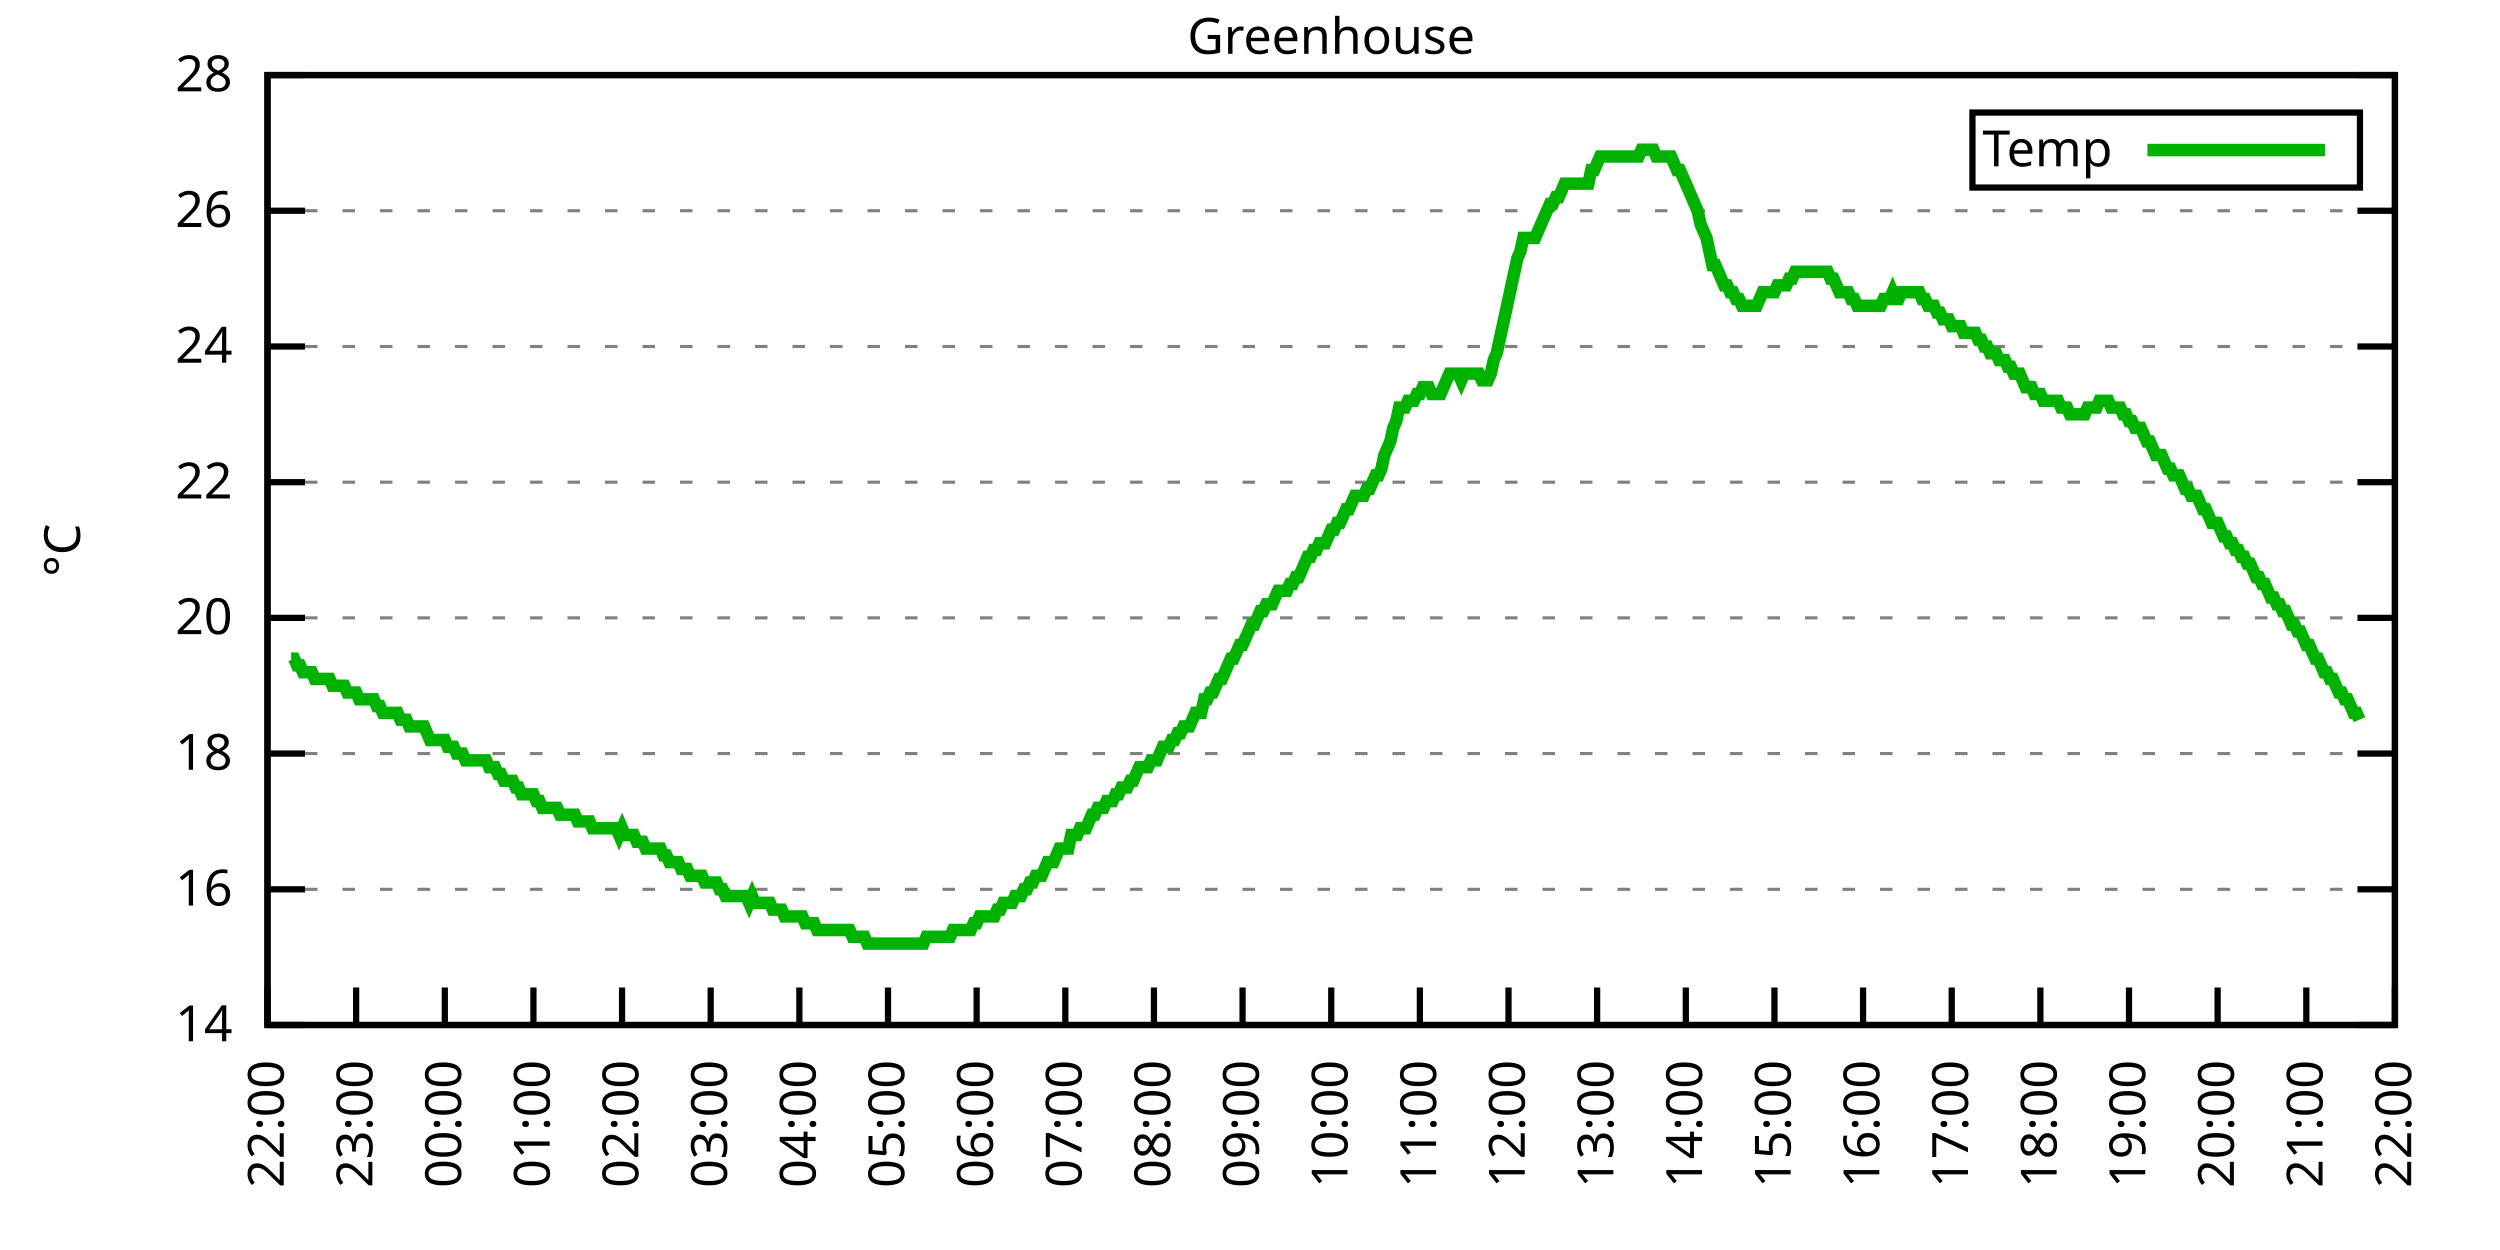
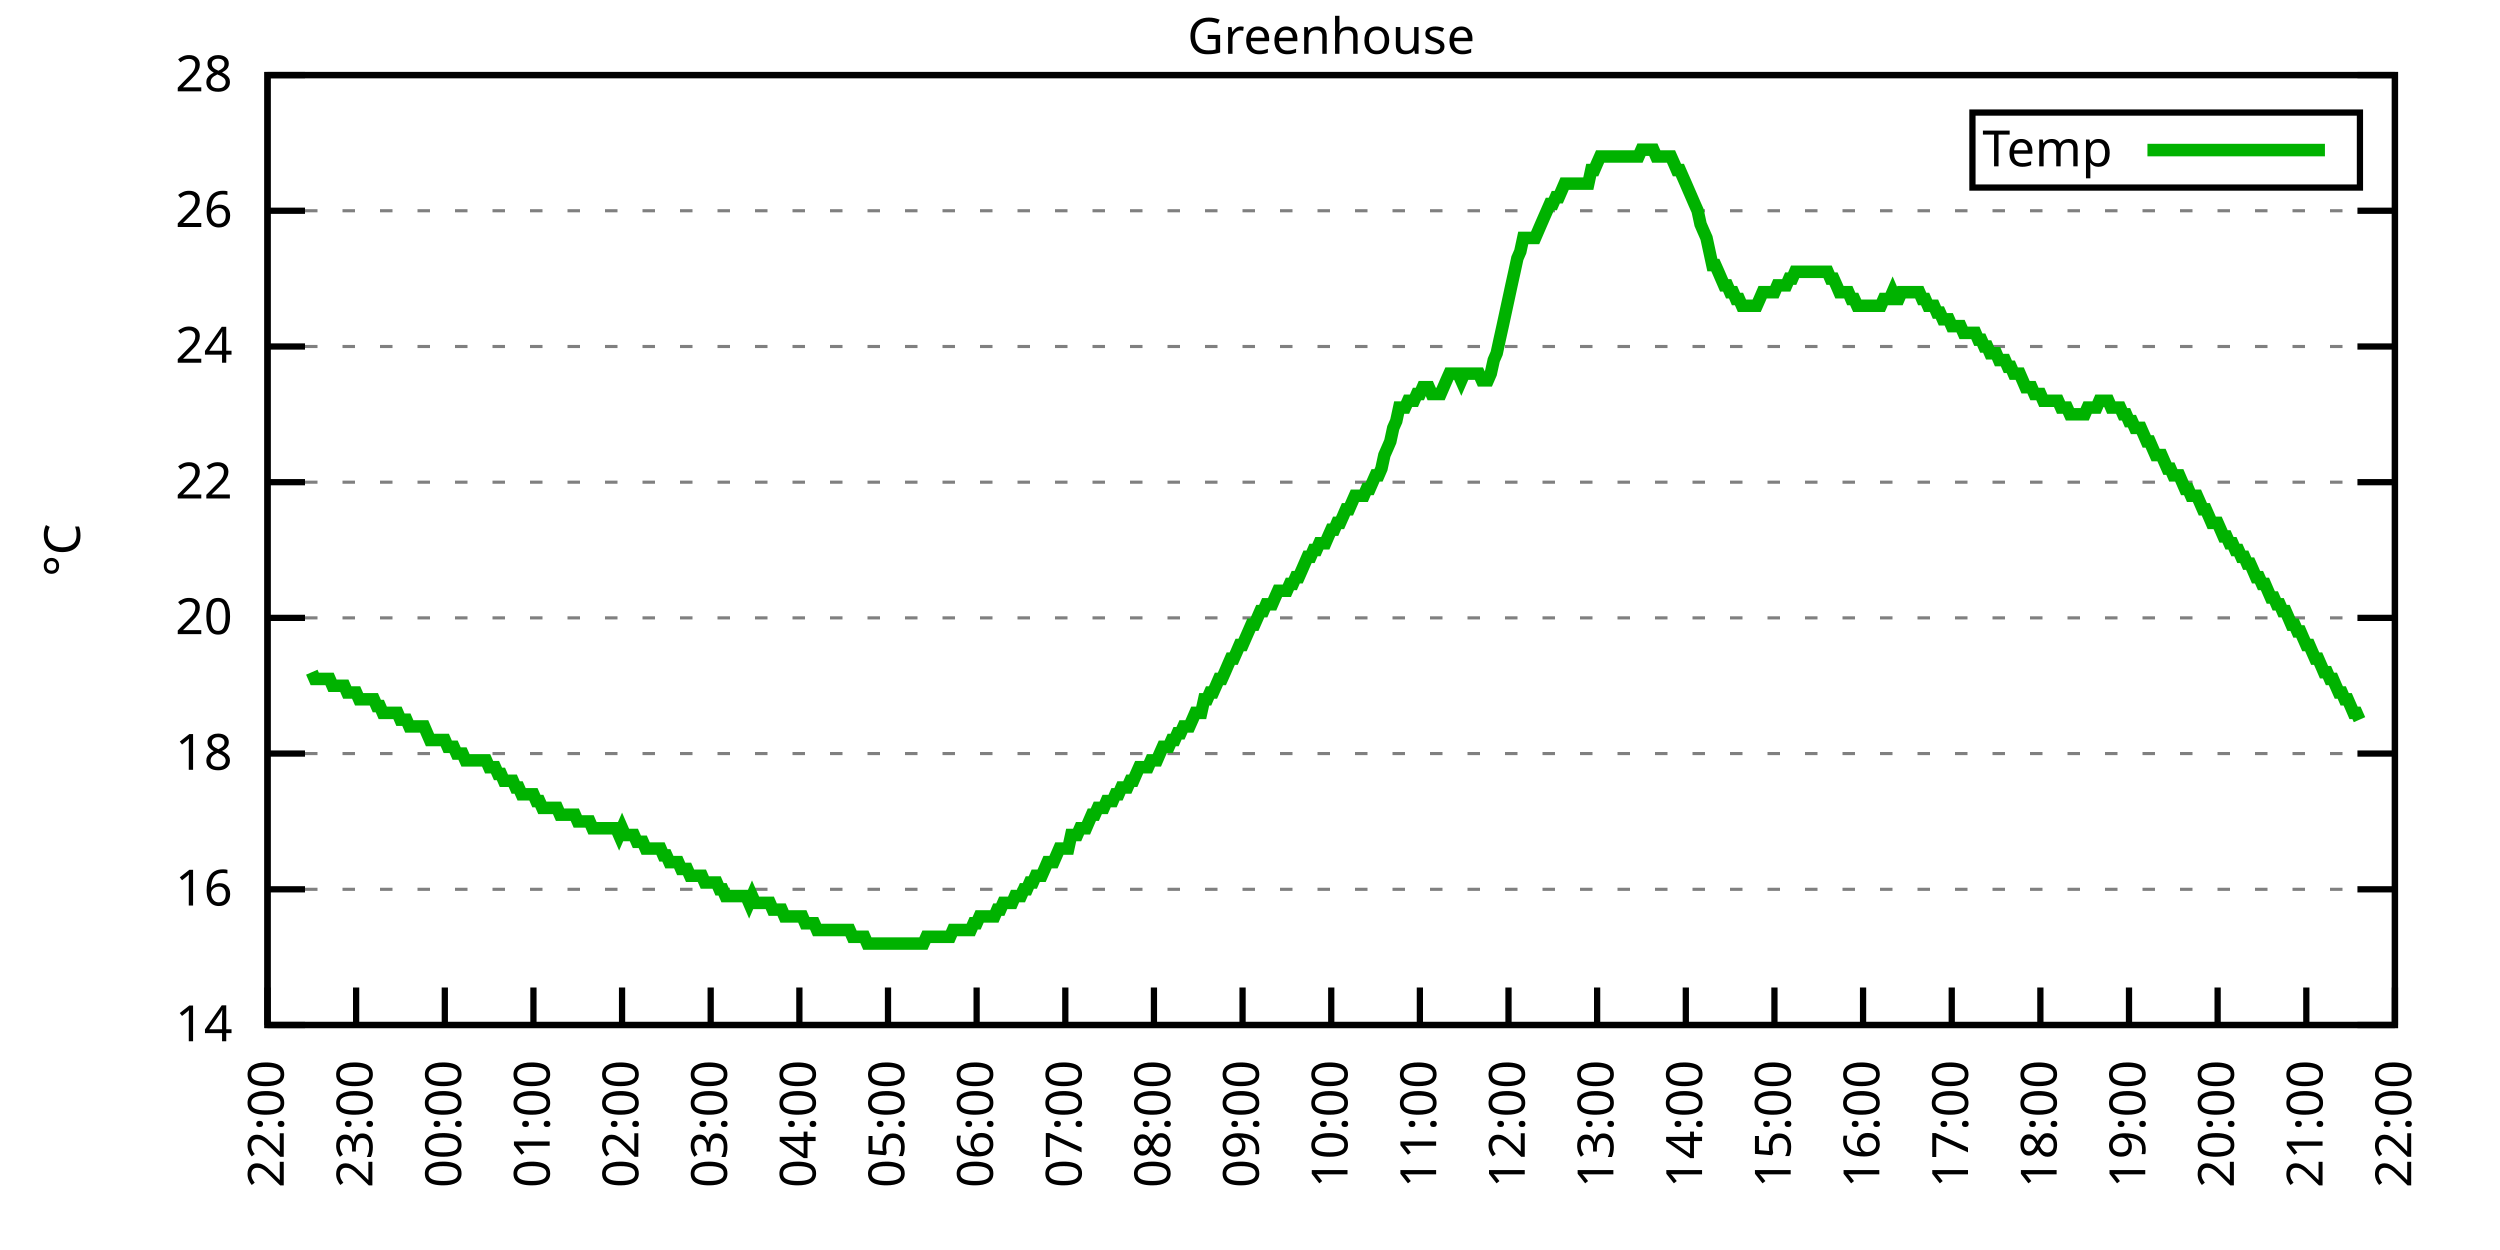
<svg xmlns="http://www.w3.org/2000/svg" xmlns:xlink="http://www.w3.org/1999/xlink" width="400" height="200" viewBox="0 0 400 200">
  <g id="gnuplot_canvas">
    <rect x="0" y="0" width="400" height="200" fill="none" />
    <defs>
      <circle id="gpDot" r="0.5" stroke-width="0.5" stroke="currentColor" />
      <path id="gpPt0" stroke-width="0.333" stroke="currentColor" d="M-1,0 h2 M0,-1 v2" />
      <path id="gpPt1" stroke-width="0.333" stroke="currentColor" d="M-1,-1 L1,1 M1,-1 L-1,1" />
      <path id="gpPt2" stroke-width="0.333" stroke="currentColor" d="M-1,0 L1,0 M0,-1 L0,1 M-1,-1 L1,1 M-1,1 L1,-1" />
      <rect id="gpPt3" stroke-width="0.333" stroke="currentColor" x="-1" y="-1" width="2" height="2" />
      <rect id="gpPt4" stroke-width="0.333" stroke="currentColor" fill="currentColor" x="-1" y="-1" width="2" height="2" />
      <circle id="gpPt5" stroke-width="0.333" stroke="currentColor" cx="0" cy="0" r="1" />
      <use xlink:href="#gpPt5" id="gpPt6" fill="currentColor" stroke="none" />
      <path id="gpPt7" stroke-width="0.333" stroke="currentColor" d="M0,-1.33 L-1.33,0.67 L1.33,0.67 z" />
      <use xlink:href="#gpPt7" id="gpPt8" fill="currentColor" stroke="none" />
      <use xlink:href="#gpPt7" id="gpPt9" stroke="currentColor" transform="rotate(180)" />
      <use xlink:href="#gpPt9" id="gpPt10" fill="currentColor" stroke="none" />
      <use xlink:href="#gpPt3" id="gpPt11" stroke="currentColor" transform="rotate(45)" />
      <use xlink:href="#gpPt11" id="gpPt12" fill="currentColor" stroke="none" />
      <path id="gpPt13" stroke-width="0.333" stroke="currentColor" d="M0,1.330 L1.265,0.411 L0.782,-1.067 L-0.782,-1.076 L-1.265,0.411 z" />
      <use xlink:href="#gpPt13" id="gpPt14" fill="currentColor" stroke="none" />
      <filter id="textbox" filterUnits="objectBoundingBox" x="0" y="0" height="1" width="1">
        <feFlood flood-color="white" flood-opacity="1" result="bgnd" />
        <feComposite in="SourceGraphic" in2="bgnd" operator="atop" />
      </filter>
      <filter id="greybox" filterUnits="objectBoundingBox" x="0" y="0" height="1" width="1">
        <feFlood flood-color="lightgrey" flood-opacity="1" result="grey" />
        <feComposite in="SourceGraphic" in2="grey" operator="atop" />
      </filter>
    </defs>
    <g fill="none" color="white" stroke="currentColor" stroke-width="1.00" stroke-linecap="butt" stroke-linejoin="miter">
</g>
    <g fill="none" color="black" stroke="currentColor" stroke-width="1.00" stroke-linecap="butt" stroke-linejoin="miter">
      <g stroke="none" shape-rendering="crispEdges">
        <polygon fill="rgb(255, 255, 255)" points="42.80,164.00 383.18,164.00 383.18,12.02 42.80,12.02 " />
      </g>
    </g>
    <g fill="none" color="black" stroke="currentColor" stroke-width="1.00" stroke-linecap="butt" stroke-linejoin="miter">
</g>
    <g fill="none" color="black" stroke="black" stroke-width="0.50" stroke-linecap="butt" stroke-linejoin="miter">
</g>
    <g fill="none" color="gray" stroke="currentColor" stroke-width="0.50" stroke-linecap="butt" stroke-linejoin="miter">
      <path stroke="gray" stroke-dasharray="2,4" class="gridline" d="M42.80,164.00 L383.19,164.00  " />
    </g>
    <g fill="none" color="gray" stroke="gray" stroke-width="1.00" stroke-linecap="butt" stroke-linejoin="miter">
</g>
    <g fill="none" color="black" stroke="currentColor" stroke-width="1.00" stroke-linecap="butt" stroke-linejoin="miter">
      <path stroke="black" d="M42.80,164.00 L48.80,164.00 M383.19,164.00 L377.19,164.00  " />
      <g transform="translate(37.20,166.60)" stroke="none" fill="black" font-family="Sans" font-size="8.00" text-anchor="end">
        <text>
          <tspan font-family="Sans"> 14</tspan>
        </text>
      </g>
    </g>
    <g fill="none" color="black" stroke="currentColor" stroke-width="1.00" stroke-linecap="butt" stroke-linejoin="miter">
</g>
    <g fill="none" color="black" stroke="black" stroke-width="0.50" stroke-linecap="butt" stroke-linejoin="miter">
</g>
    <g fill="none" color="gray" stroke="currentColor" stroke-width="0.50" stroke-linecap="butt" stroke-linejoin="miter">
      <path stroke="gray" stroke-dasharray="2,4" class="gridline" d="M42.80,142.29 L383.19,142.29  " />
    </g>
    <g fill="none" color="gray" stroke="gray" stroke-width="1.00" stroke-linecap="butt" stroke-linejoin="miter">
</g>
    <g fill="none" color="black" stroke="currentColor" stroke-width="1.00" stroke-linecap="butt" stroke-linejoin="miter">
      <path stroke="black" d="M42.80,142.29 L48.80,142.29 M383.19,142.29 L377.19,142.29  " />
      <g transform="translate(37.20,144.89)" stroke="none" fill="black" font-family="Sans" font-size="8.00" text-anchor="end">
        <text>
          <tspan font-family="Sans"> 16</tspan>
        </text>
      </g>
    </g>
    <g fill="none" color="black" stroke="currentColor" stroke-width="1.00" stroke-linecap="butt" stroke-linejoin="miter">
</g>
    <g fill="none" color="black" stroke="black" stroke-width="0.50" stroke-linecap="butt" stroke-linejoin="miter">
</g>
    <g fill="none" color="gray" stroke="currentColor" stroke-width="0.50" stroke-linecap="butt" stroke-linejoin="miter">
      <path stroke="gray" stroke-dasharray="2,4" class="gridline" d="M42.80,120.57 L383.19,120.57  " />
    </g>
    <g fill="none" color="gray" stroke="gray" stroke-width="1.00" stroke-linecap="butt" stroke-linejoin="miter">
</g>
    <g fill="none" color="black" stroke="currentColor" stroke-width="1.00" stroke-linecap="butt" stroke-linejoin="miter">
      <path stroke="black" d="M42.80,120.57 L48.80,120.57 M383.19,120.57 L377.19,120.57  " />
      <g transform="translate(37.20,123.17)" stroke="none" fill="black" font-family="Sans" font-size="8.00" text-anchor="end">
        <text>
          <tspan font-family="Sans"> 18</tspan>
        </text>
      </g>
    </g>
    <g fill="none" color="black" stroke="currentColor" stroke-width="1.00" stroke-linecap="butt" stroke-linejoin="miter">
</g>
    <g fill="none" color="black" stroke="black" stroke-width="0.50" stroke-linecap="butt" stroke-linejoin="miter">
</g>
    <g fill="none" color="gray" stroke="currentColor" stroke-width="0.50" stroke-linecap="butt" stroke-linejoin="miter">
      <path stroke="gray" stroke-dasharray="2,4" class="gridline" d="M42.80,98.86 L383.19,98.86  " />
    </g>
    <g fill="none" color="gray" stroke="gray" stroke-width="1.00" stroke-linecap="butt" stroke-linejoin="miter">
</g>
    <g fill="none" color="black" stroke="currentColor" stroke-width="1.00" stroke-linecap="butt" stroke-linejoin="miter">
      <path stroke="black" d="M42.80,98.86 L48.80,98.86 M383.19,98.86 L377.19,98.86  " />
      <g transform="translate(37.20,101.46)" stroke="none" fill="black" font-family="Sans" font-size="8.00" text-anchor="end">
        <text>
          <tspan font-family="Sans"> 20</tspan>
        </text>
      </g>
    </g>
    <g fill="none" color="black" stroke="currentColor" stroke-width="1.00" stroke-linecap="butt" stroke-linejoin="miter">
</g>
    <g fill="none" color="black" stroke="black" stroke-width="0.50" stroke-linecap="butt" stroke-linejoin="miter">
</g>
    <g fill="none" color="gray" stroke="currentColor" stroke-width="0.50" stroke-linecap="butt" stroke-linejoin="miter">
      <path stroke="gray" stroke-dasharray="2,4" class="gridline" d="M42.80,77.15 L383.19,77.15  " />
    </g>
    <g fill="none" color="gray" stroke="gray" stroke-width="1.00" stroke-linecap="butt" stroke-linejoin="miter">
</g>
    <g fill="none" color="black" stroke="currentColor" stroke-width="1.00" stroke-linecap="butt" stroke-linejoin="miter">
      <path stroke="black" d="M42.80,77.15 L48.80,77.15 M383.19,77.15 L377.19,77.15  " />
      <g transform="translate(37.20,79.75)" stroke="none" fill="black" font-family="Sans" font-size="8.00" text-anchor="end">
        <text>
          <tspan font-family="Sans"> 22</tspan>
        </text>
      </g>
    </g>
    <g fill="none" color="black" stroke="currentColor" stroke-width="1.00" stroke-linecap="butt" stroke-linejoin="miter">
</g>
    <g fill="none" color="black" stroke="black" stroke-width="0.50" stroke-linecap="butt" stroke-linejoin="miter">
</g>
    <g fill="none" color="gray" stroke="currentColor" stroke-width="0.50" stroke-linecap="butt" stroke-linejoin="miter">
      <path stroke="gray" stroke-dasharray="2,4" class="gridline" d="M42.80,55.44 L383.19,55.44  " />
    </g>
    <g fill="none" color="gray" stroke="gray" stroke-width="1.00" stroke-linecap="butt" stroke-linejoin="miter">
</g>
    <g fill="none" color="black" stroke="currentColor" stroke-width="1.00" stroke-linecap="butt" stroke-linejoin="miter">
      <path stroke="black" d="M42.80,55.44 L48.80,55.44 M383.19,55.44 L377.19,55.44  " />
      <g transform="translate(37.20,58.04)" stroke="none" fill="black" font-family="Sans" font-size="8.00" text-anchor="end">
        <text>
          <tspan font-family="Sans"> 24</tspan>
        </text>
      </g>
    </g>
    <g fill="none" color="black" stroke="currentColor" stroke-width="1.00" stroke-linecap="butt" stroke-linejoin="miter">
</g>
    <g fill="none" color="black" stroke="black" stroke-width="0.50" stroke-linecap="butt" stroke-linejoin="miter">
</g>
    <g fill="none" color="gray" stroke="currentColor" stroke-width="0.50" stroke-linecap="butt" stroke-linejoin="miter">
      <path stroke="gray" stroke-dasharray="2,4" class="gridline" d="M42.80,33.72 L383.19,33.72  " />
    </g>
    <g fill="none" color="gray" stroke="gray" stroke-width="1.00" stroke-linecap="butt" stroke-linejoin="miter">
</g>
    <g fill="none" color="black" stroke="currentColor" stroke-width="1.00" stroke-linecap="butt" stroke-linejoin="miter">
      <path stroke="black" d="M42.80,33.72 L48.80,33.72 M383.19,33.72 L377.19,33.72  " />
      <g transform="translate(37.20,36.32)" stroke="none" fill="black" font-family="Sans" font-size="8.00" text-anchor="end">
        <text>
          <tspan font-family="Sans"> 26</tspan>
        </text>
      </g>
    </g>
    <g fill="none" color="black" stroke="currentColor" stroke-width="1.00" stroke-linecap="butt" stroke-linejoin="miter">
</g>
    <g fill="none" color="black" stroke="black" stroke-width="0.50" stroke-linecap="butt" stroke-linejoin="miter">
</g>
    <g fill="none" color="gray" stroke="currentColor" stroke-width="0.50" stroke-linecap="butt" stroke-linejoin="miter">
      <path stroke="gray" stroke-dasharray="2,4" class="gridline" d="M42.80,12.01 L383.19,12.01  " />
    </g>
    <g fill="none" color="gray" stroke="gray" stroke-width="1.00" stroke-linecap="butt" stroke-linejoin="miter">
</g>
    <g fill="none" color="black" stroke="currentColor" stroke-width="1.00" stroke-linecap="butt" stroke-linejoin="miter">
      <path stroke="black" d="M42.80,12.01 L48.80,12.01 M383.19,12.01 L377.19,12.01  " />
      <g transform="translate(37.20,14.61)" stroke="none" fill="black" font-family="Sans" font-size="8.00" text-anchor="end">
        <text>
          <tspan font-family="Sans"> 28</tspan>
        </text>
      </g>
    </g>
    <g fill="none" color="black" stroke="currentColor" stroke-width="1.00" stroke-linecap="butt" stroke-linejoin="miter">
      <path stroke="black" d="M42.80,164.00 L42.80,158.00  " />
      <g transform="translate(45.40,169.60) rotate(270.00)" stroke="none" fill="black" font-family="Sans" font-size="8.00" text-anchor="end">
        <text>
          <tspan font-family="Sans">22:00</tspan>
        </text>
      </g>
    </g>
    <g fill="none" color="black" stroke="currentColor" stroke-width="1.00" stroke-linecap="butt" stroke-linejoin="miter">
      <path stroke="black" d="M56.98,164.00 L56.98,158.00  " />
      <g transform="translate(59.58,169.60) rotate(270.00)" stroke="none" fill="black" font-family="Sans" font-size="8.00" text-anchor="end">
        <text>
          <tspan font-family="Sans">23:00</tspan>
        </text>
      </g>
    </g>
    <g fill="none" color="black" stroke="currentColor" stroke-width="1.00" stroke-linecap="butt" stroke-linejoin="miter">
      <path stroke="black" d="M71.17,164.00 L71.17,158.00  " />
      <g transform="translate(73.77,169.60) rotate(270.00)" stroke="none" fill="black" font-family="Sans" font-size="8.00" text-anchor="end">
        <text>
          <tspan font-family="Sans">00:00</tspan>
        </text>
      </g>
    </g>
    <g fill="none" color="black" stroke="currentColor" stroke-width="1.00" stroke-linecap="butt" stroke-linejoin="miter">
      <path stroke="black" d="M85.35,164.00 L85.35,158.00  " />
      <g transform="translate(87.95,169.60) rotate(270.00)" stroke="none" fill="black" font-family="Sans" font-size="8.00" text-anchor="end">
        <text>
          <tspan font-family="Sans">01:00</tspan>
        </text>
      </g>
    </g>
    <g fill="none" color="black" stroke="currentColor" stroke-width="1.00" stroke-linecap="butt" stroke-linejoin="miter">
      <path stroke="black" d="M99.53,164.00 L99.53,158.00  " />
      <g transform="translate(102.13,169.60) rotate(270.00)" stroke="none" fill="black" font-family="Sans" font-size="8.00" text-anchor="end">
        <text>
          <tspan font-family="Sans">02:00</tspan>
        </text>
      </g>
    </g>
    <g fill="none" color="black" stroke="currentColor" stroke-width="1.00" stroke-linecap="butt" stroke-linejoin="miter">
      <path stroke="black" d="M113.71,164.00 L113.71,158.00  " />
      <g transform="translate(116.31,169.60) rotate(270.00)" stroke="none" fill="black" font-family="Sans" font-size="8.00" text-anchor="end">
        <text>
          <tspan font-family="Sans">03:00</tspan>
        </text>
      </g>
    </g>
    <g fill="none" color="black" stroke="currentColor" stroke-width="1.00" stroke-linecap="butt" stroke-linejoin="miter">
      <path stroke="black" d="M127.90,164.00 L127.90,158.00  " />
      <g transform="translate(130.50,169.60) rotate(270.00)" stroke="none" fill="black" font-family="Sans" font-size="8.00" text-anchor="end">
        <text>
          <tspan font-family="Sans">04:00</tspan>
        </text>
      </g>
    </g>
    <g fill="none" color="black" stroke="currentColor" stroke-width="1.00" stroke-linecap="butt" stroke-linejoin="miter">
      <path stroke="black" d="M142.08,164.00 L142.08,158.00  " />
      <g transform="translate(144.68,169.60) rotate(270.00)" stroke="none" fill="black" font-family="Sans" font-size="8.00" text-anchor="end">
        <text>
          <tspan font-family="Sans">05:00</tspan>
        </text>
      </g>
    </g>
    <g fill="none" color="black" stroke="currentColor" stroke-width="1.00" stroke-linecap="butt" stroke-linejoin="miter">
      <path stroke="black" d="M156.26,164.00 L156.26,158.00  " />
      <g transform="translate(158.86,169.60) rotate(270.00)" stroke="none" fill="black" font-family="Sans" font-size="8.00" text-anchor="end">
        <text>
          <tspan font-family="Sans">06:00</tspan>
        </text>
      </g>
    </g>
    <g fill="none" color="black" stroke="currentColor" stroke-width="1.00" stroke-linecap="butt" stroke-linejoin="miter">
      <path stroke="black" d="M170.45,164.00 L170.45,158.00  " />
      <g transform="translate(173.05,169.60) rotate(270.00)" stroke="none" fill="black" font-family="Sans" font-size="8.00" text-anchor="end">
        <text>
          <tspan font-family="Sans">07:00</tspan>
        </text>
      </g>
    </g>
    <g fill="none" color="black" stroke="currentColor" stroke-width="1.00" stroke-linecap="butt" stroke-linejoin="miter">
      <path stroke="black" d="M184.63,164.00 L184.63,158.00  " />
      <g transform="translate(187.23,169.60) rotate(270.00)" stroke="none" fill="black" font-family="Sans" font-size="8.00" text-anchor="end">
        <text>
          <tspan font-family="Sans">08:00</tspan>
        </text>
      </g>
    </g>
    <g fill="none" color="black" stroke="currentColor" stroke-width="1.00" stroke-linecap="butt" stroke-linejoin="miter">
      <path stroke="black" d="M198.81,164.00 L198.81,158.00  " />
      <g transform="translate(201.41,169.60) rotate(270.00)" stroke="none" fill="black" font-family="Sans" font-size="8.00" text-anchor="end">
        <text>
          <tspan font-family="Sans">09:00</tspan>
        </text>
      </g>
    </g>
    <g fill="none" color="black" stroke="currentColor" stroke-width="1.00" stroke-linecap="butt" stroke-linejoin="miter">
      <path stroke="black" d="M213.00,164.00 L213.00,158.00  " />
      <g transform="translate(215.60,169.60) rotate(270.00)" stroke="none" fill="black" font-family="Sans" font-size="8.00" text-anchor="end">
        <text>
          <tspan font-family="Sans">10:00</tspan>
        </text>
      </g>
    </g>
    <g fill="none" color="black" stroke="currentColor" stroke-width="1.00" stroke-linecap="butt" stroke-linejoin="miter">
      <path stroke="black" d="M227.18,164.00 L227.18,158.00  " />
      <g transform="translate(229.78,169.60) rotate(270.00)" stroke="none" fill="black" font-family="Sans" font-size="8.00" text-anchor="end">
        <text>
          <tspan font-family="Sans">11:00</tspan>
        </text>
      </g>
    </g>
    <g fill="none" color="black" stroke="currentColor" stroke-width="1.00" stroke-linecap="butt" stroke-linejoin="miter">
      <path stroke="black" d="M241.36,164.00 L241.36,158.00  " />
      <g transform="translate(243.96,169.60) rotate(270.00)" stroke="none" fill="black" font-family="Sans" font-size="8.00" text-anchor="end">
        <text>
          <tspan font-family="Sans">12:00</tspan>
        </text>
      </g>
    </g>
    <g fill="none" color="black" stroke="currentColor" stroke-width="1.00" stroke-linecap="butt" stroke-linejoin="miter">
      <path stroke="black" d="M255.54,164.00 L255.54,158.00  " />
      <g transform="translate(258.14,169.60) rotate(270.00)" stroke="none" fill="black" font-family="Sans" font-size="8.00" text-anchor="end">
        <text>
          <tspan font-family="Sans">13:00</tspan>
        </text>
      </g>
    </g>
    <g fill="none" color="black" stroke="currentColor" stroke-width="1.00" stroke-linecap="butt" stroke-linejoin="miter">
      <path stroke="black" d="M269.73,164.00 L269.73,158.00  " />
      <g transform="translate(272.33,169.60) rotate(270.00)" stroke="none" fill="black" font-family="Sans" font-size="8.00" text-anchor="end">
        <text>
          <tspan font-family="Sans">14:00</tspan>
        </text>
      </g>
    </g>
    <g fill="none" color="black" stroke="currentColor" stroke-width="1.00" stroke-linecap="butt" stroke-linejoin="miter">
      <path stroke="black" d="M283.91,164.00 L283.91,158.00  " />
      <g transform="translate(286.51,169.60) rotate(270.00)" stroke="none" fill="black" font-family="Sans" font-size="8.00" text-anchor="end">
        <text>
          <tspan font-family="Sans">15:00</tspan>
        </text>
      </g>
    </g>
    <g fill="none" color="black" stroke="currentColor" stroke-width="1.00" stroke-linecap="butt" stroke-linejoin="miter">
      <path stroke="black" d="M298.09,164.00 L298.09,158.00  " />
      <g transform="translate(300.69,169.60) rotate(270.00)" stroke="none" fill="black" font-family="Sans" font-size="8.00" text-anchor="end">
        <text>
          <tspan font-family="Sans">16:00</tspan>
        </text>
      </g>
    </g>
    <g fill="none" color="black" stroke="currentColor" stroke-width="1.00" stroke-linecap="butt" stroke-linejoin="miter">
      <path stroke="black" d="M312.28,164.00 L312.28,158.00  " />
      <g transform="translate(314.88,169.60) rotate(270.00)" stroke="none" fill="black" font-family="Sans" font-size="8.00" text-anchor="end">
        <text>
          <tspan font-family="Sans">17:00</tspan>
        </text>
      </g>
    </g>
    <g fill="none" color="black" stroke="currentColor" stroke-width="1.00" stroke-linecap="butt" stroke-linejoin="miter">
      <path stroke="black" d="M326.46,164.00 L326.46,158.00  " />
      <g transform="translate(329.06,169.60) rotate(270.00)" stroke="none" fill="black" font-family="Sans" font-size="8.00" text-anchor="end">
        <text>
          <tspan font-family="Sans">18:00</tspan>
        </text>
      </g>
    </g>
    <g fill="none" color="black" stroke="currentColor" stroke-width="1.00" stroke-linecap="butt" stroke-linejoin="miter">
      <path stroke="black" d="M340.64,164.00 L340.64,158.00  " />
      <g transform="translate(343.24,169.60) rotate(270.00)" stroke="none" fill="black" font-family="Sans" font-size="8.00" text-anchor="end">
        <text>
          <tspan font-family="Sans">19:00</tspan>
        </text>
      </g>
    </g>
    <g fill="none" color="black" stroke="currentColor" stroke-width="1.00" stroke-linecap="butt" stroke-linejoin="miter">
      <path stroke="black" d="M354.82,164.00 L354.82,158.00  " />
      <g transform="translate(357.42,169.60) rotate(270.00)" stroke="none" fill="black" font-family="Sans" font-size="8.00" text-anchor="end">
        <text>
          <tspan font-family="Sans">20:00</tspan>
        </text>
      </g>
    </g>
    <g fill="none" color="black" stroke="currentColor" stroke-width="1.00" stroke-linecap="butt" stroke-linejoin="miter">
      <path stroke="black" d="M369.01,164.00 L369.01,158.00  " />
      <g transform="translate(371.61,169.60) rotate(270.00)" stroke="none" fill="black" font-family="Sans" font-size="8.00" text-anchor="end">
        <text>
          <tspan font-family="Sans">21:00</tspan>
        </text>
      </g>
    </g>
    <g fill="none" color="black" stroke="currentColor" stroke-width="1.00" stroke-linecap="butt" stroke-linejoin="miter">
      <path stroke="black" d="M383.19,164.00 L383.19,158.00  " />
      <g transform="translate(385.79,169.60) rotate(270.00)" stroke="none" fill="black" font-family="Sans" font-size="8.00" text-anchor="end">
        <text>
          <tspan font-family="Sans">22:00</tspan>
        </text>
      </g>
    </g>
    <g fill="none" color="black" stroke="currentColor" stroke-width="1.00" stroke-linecap="butt" stroke-linejoin="miter">
</g>
    <g fill="none" color="black" stroke="currentColor" stroke-width="1.00" stroke-linecap="butt" stroke-linejoin="miter">
      <path stroke="black" d="M42.80,12.01 L42.80,164.00 L383.19,164.00 L383.19,12.01 L42.80,12.01 Z  " />
    </g>
    <g fill="none" color="black" stroke="currentColor" stroke-width="1.00" stroke-linecap="butt" stroke-linejoin="miter">
</g>
    <g fill="none" color="black" stroke="currentColor" stroke-width="1.00" stroke-linecap="butt" stroke-linejoin="miter">
      <path stroke="black" d="M315.59,30.01 L315.59,18.01 L377.59,18.01 L377.59,30.01 L315.59,30.01 Z  " />
    </g>
    <g id="Greenhouse_plot_1">
      <g fill="none" color="white" stroke="black" stroke-width="2.00" stroke-linecap="butt" stroke-linejoin="miter">
</g>
      <g fill="none" color="black" stroke="currentColor" stroke-width="2.00" stroke-linecap="butt" stroke-linejoin="miter">
        <g transform="translate(337.99,26.61)" stroke="none" fill="black" font-family="Sans" font-size="8.00" text-anchor="end">
          <text>
            <tspan font-family="Sans">Temp</tspan>
          </text>
        </g>
      </g>
      <g fill="none" color="black" stroke="currentColor" stroke-width="2.00" stroke-linecap="butt" stroke-linejoin="miter">
-         <path stroke="rgb(  0, 178,   0)" d="M343.59,24.01 L371.99,24.01 M46.58,105.38 L47.05,105.38 L47.53,106.46 L48.00,106.46 L48.47,107.55 L48.95,107.55   L49.42,107.55 L49.89,107.55 L50.36,108.63 L50.84,108.63 L51.31,108.63 L51.78,108.63 L52.26,108.63 L52.73,108.63   L53.20,109.72 L53.67,109.72 L54.15,109.72 L54.62,109.72 L55.09,109.72 L55.56,110.80 L56.04,110.80 L56.51,110.80   L56.98,110.80 L57.46,111.89 L57.93,111.89 L58.40,111.89 L58.87,111.89 L59.35,111.89 L59.82,111.89 L60.29,112.97   L60.77,112.97 L61.24,114.06 L61.71,114.06 L62.18,114.06 L62.66,114.06 L63.13,114.06 L63.60,114.06 L64.07,115.15   L64.55,115.15 L65.02,115.15 L65.49,116.23 L65.97,116.23 L66.44,116.23 L66.91,116.23 L67.38,116.23 L67.86,116.23   L68.33,117.32 L68.80,118.40 L69.27,118.40 L69.75,118.40 L70.22,118.40 L70.69,118.40 L71.17,118.40 L71.64,119.49   L72.11,119.49 L72.58,119.49 L73.06,120.57 L73.53,120.57 L74.00,120.57 L74.48,121.66 L74.95,121.66 L75.42,121.66   L75.89,121.66 L76.37,121.66 L76.84,121.66 L77.31,121.66 L77.78,121.66 L78.26,122.75 L78.73,122.75 L79.20,122.75   L79.68,123.83 L80.15,123.83 L80.62,124.92 L81.09,124.92 L81.57,124.92 L82.04,124.92 L82.51,126.00 L82.98,126.00   L83.46,127.09 L83.93,127.09 L84.40,127.09 L84.88,127.09 L85.35,127.09 L85.82,128.17 L86.29,128.17 L86.77,129.26   L87.24,129.26 L87.71,129.26 L88.19,129.26 L88.66,129.26 L89.13,129.26 L89.60,130.35 L90.08,130.35 L90.55,130.35   L91.02,130.35 L91.49,130.35 L91.97,130.35 L92.44,131.43 L92.91,131.43 L93.39,131.43 L93.86,131.43 L94.33,131.43   L94.80,132.52 L95.28,132.52 L95.75,132.52 L96.22,132.52 L96.70,132.52 L97.17,132.52 L97.64,132.52 L98.11,132.52   L98.59,132.52 L99.06,133.60 L99.53,132.52 L100.00,133.60 L100.48,133.60 L100.95,133.60 L101.42,133.60 L101.90,134.69   L102.37,134.69 L102.84,134.69 L103.31,135.77 L103.79,135.77 L104.26,135.77 L104.73,135.77 L105.20,135.77 L105.68,135.77   L106.15,136.86 L106.62,136.86 L107.10,137.94 L107.57,137.94 L108.04,137.94 L108.51,137.94 L108.99,139.03 L109.46,139.03   L109.93,139.03 L110.41,140.12 L110.88,140.12 L111.35,140.12 L111.82,140.12 L112.30,140.12 L112.77,141.20 L113.24,141.20   L113.71,141.20 L114.19,141.20 L114.66,141.20 L115.13,142.29 L115.61,142.29 L116.08,143.37 L116.55,143.37 L117.02,143.37   L117.50,143.37 L117.97,143.37 L118.44,143.37 L118.91,143.37 L119.39,143.37 L119.86,144.46 L120.33,143.37 L120.81,144.46   L121.28,144.46 L121.75,144.46 L122.22,144.46 L122.70,144.46 L123.17,144.46 L123.64,145.54 L124.12,145.54 L124.59,145.54   L125.06,145.54 L125.53,146.63 L126.01,146.63 L126.48,146.63 L126.95,146.63 L127.42,146.63 L127.90,146.63 L128.37,146.63   L128.84,147.72 L129.32,147.72 L129.79,147.72 L130.26,147.72 L130.73,148.80 L131.21,148.80 L131.68,148.80 L132.15,148.80   L132.63,148.80 L133.10,148.80 L133.57,148.80 L134.04,148.80 L134.52,148.80 L134.99,148.80 L135.46,148.80 L135.93,148.80   L136.41,149.89 L136.88,149.89 L137.35,149.89 L137.83,149.89 L138.30,149.89 L138.77,150.97 L139.24,150.97 L139.72,150.97   L140.19,150.97 L140.66,150.97 L141.13,150.97 L141.61,150.97 L142.08,150.97 L142.55,150.97 L143.03,150.97 L143.50,150.97   L143.97,150.97 L144.44,150.97 L144.92,150.97 L145.39,150.97 L145.86,150.97 L146.34,150.97 L146.81,150.97 L147.28,150.97   L147.75,150.97 L148.23,149.89 L148.70,149.89 L149.17,149.89 L149.64,149.89 L150.12,149.89 L150.59,149.89 L151.06,149.89   L151.54,149.89 L152.01,149.89 L152.48,148.80 L152.95,148.80 L153.43,148.80 L153.90,148.80 L154.37,148.80 L154.85,148.80   L155.32,148.80 L155.79,147.72 L156.26,147.72 L156.74,146.63 L157.21,146.63 L157.68,146.63 L158.15,146.63 L158.63,146.63   L159.10,146.63 L159.57,145.54 L160.05,145.54 L160.52,144.46 L160.99,144.46 L161.46,144.46 L161.94,144.46 L162.41,143.37   L162.88,143.37 L163.35,143.37 L163.83,142.29 L164.30,142.29 L164.77,141.20 L165.25,141.20 L165.72,140.12 L166.19,140.12   L166.66,140.12 L167.14,139.03 L167.61,137.94 L168.08,137.94 L168.56,137.94 L169.03,136.86 L169.50,135.77 L169.97,135.77   L170.45,135.77 L170.92,135.77 L171.39,133.60 L171.86,133.60 L172.34,133.60 L172.81,132.52 L173.28,132.52 L173.76,132.52   L174.23,131.43 L174.70,130.35 L175.17,130.35 L175.65,129.26 L176.12,129.26 L176.59,129.26 L177.06,128.17 L177.54,128.17   L178.01,128.17 L178.48,127.09 L178.96,127.09 L179.43,126.00 L179.90,126.00 L180.37,126.00 L180.85,124.92 L181.32,124.92   L181.79,123.83 L182.27,122.75 L182.74,122.75 L183.21,122.75 L183.68,122.75 L184.16,121.66 L184.63,121.66 L185.10,121.66   L185.57,120.57 L186.05,119.49 L186.52,119.49 L186.99,119.49 L187.47,118.40 L187.94,118.40 L188.41,117.32 L188.88,117.32   L189.36,116.23 L189.83,116.23 L190.30,116.23 L190.78,115.15 L191.25,114.06 L191.72,114.06 L192.19,114.06 L192.67,111.89   L193.14,111.89 L193.61,110.80 L194.08,110.80 L194.56,109.72 L195.03,108.63 L195.50,108.63 L195.98,107.55 L196.45,106.46   L196.92,105.38 L197.39,105.38 L197.87,104.29 L198.34,103.20 L198.81,103.20 L199.28,102.12 L199.76,101.03 L200.23,99.95   L200.70,99.95 L201.18,98.86 L201.65,97.78 L202.12,97.78 L202.59,96.69 L203.07,96.69 L203.54,96.69 L204.01,95.60   L204.49,94.52 L204.96,94.52 L205.43,94.52 L205.90,94.52 L206.38,93.43 L206.85,93.43 L207.32,92.35 L207.79,92.35   L208.27,91.26 L208.74,90.18 L209.21,89.09 L209.69,89.09 L210.16,88.00 L210.63,88.00 L211.10,86.92 L211.58,86.92   L212.05,86.92 L212.52,85.83 L213.00,84.75 L213.47,84.75 L213.94,83.66 L214.41,83.66 L214.89,82.58 L215.36,81.49   L215.83,81.49 L216.30,80.41 L216.78,79.32 L217.25,79.32 L217.72,79.32 L218.20,79.32 L218.67,78.23 L219.14,78.23   L219.61,77.15 L220.09,76.06 L220.56,76.06 L221.03,74.98 L221.50,72.81 L221.98,71.72 L222.45,70.63 L222.92,68.46   L223.40,67.38 L223.87,65.21 L224.34,65.21 L224.81,65.21 L225.29,64.12 L225.76,64.12 L226.23,64.12 L226.71,63.04   L227.18,63.04 L227.65,61.95 L228.12,61.95 L228.60,61.95 L229.07,63.04 L229.54,63.04 L230.01,63.04 L230.49,63.04   L230.96,61.95 L231.43,60.86 L231.91,59.78 L232.38,59.78 L232.85,59.78 L233.32,59.78 L233.80,60.86 L234.27,59.78   L234.74,59.78 L235.21,59.78 L235.69,59.78 L236.16,59.78 L236.63,59.78 L237.11,60.86 L237.58,60.86 L238.05,60.86   L238.52,59.78 L239.00,57.61 L239.47,56.52 L239.94,54.35 L240.42,52.18 L240.89,50.01 L241.36,47.84 L241.83,45.66   L242.31,43.49 L242.78,41.32 L243.25,40.24 L243.72,38.07 L244.20,38.07 L244.67,38.07 L245.14,38.07 L245.62,38.07   L246.09,36.98 L246.56,35.89 L247.03,34.81 L247.51,33.72 L247.98,32.64 L248.45,32.64 L248.93,31.55 L249.40,31.55   L249.87,30.47 L250.34,29.38 L250.82,29.38 L251.29,29.38 L251.76,29.38 L252.23,29.38 L252.71,29.38 L253.18,29.38   L253.65,29.38 L254.13,29.38 L254.60,27.21 L255.07,27.21 L255.54,26.12 L256.02,25.04 L256.49,25.04 L256.96,25.04   L257.43,25.04 L257.91,25.04 L258.38,25.04 L258.85,25.04 L259.33,25.04 L259.80,25.04 L260.27,25.04 L260.74,25.04   L261.22,25.04 L261.69,25.04 L262.16,25.04 L262.64,23.95 L263.11,23.95 L263.58,23.95 L264.05,23.95 L264.53,23.95   L265.00,25.04 L265.47,25.04 L265.94,25.04 L266.42,25.04 L266.89,25.04 L267.36,25.04 L267.84,26.12 L268.31,27.21   L268.78,27.21 L269.25,28.29 L269.73,29.38 L270.20,30.47 L270.67,31.55 L271.14,32.64 L271.62,33.72 L272.09,35.89   L272.56,36.98 L273.04,38.07 L273.51,40.24 L273.98,42.41 L274.45,42.41 L274.93,43.49 L275.40,44.58 L275.87,45.66   L276.35,45.66 L276.82,46.75 L277.29,46.75 L277.76,47.84 L278.24,47.84 L278.71,48.92 L279.18,48.92 L279.65,48.92   L280.13,48.92 L280.60,48.92 L281.07,48.92 L281.55,47.84 L282.02,46.75 L282.49,46.75 L282.96,46.75 L283.44,46.75   L283.91,46.75 L284.38,45.66 L284.86,45.66 L285.33,45.66 L285.80,45.66 L286.27,44.58 L286.75,44.58 L287.22,43.49   L287.69,43.49 L288.16,43.49 L288.64,43.49 L289.11,43.49 L289.58,43.49 L290.06,43.49 L290.53,43.49 L291.00,43.49   L291.47,43.49 L291.95,43.49 L292.42,43.49 L292.89,44.58 L293.36,44.58 L293.84,45.66 L294.31,46.75 L294.78,46.75   L295.26,46.75 L295.73,46.75 L296.20,47.84 L296.67,47.84 L297.15,48.92 L297.62,48.92 L298.09,48.92 L298.57,48.92   L299.04,48.92 L299.51,48.92 L299.98,48.92 L300.46,48.92 L300.93,48.92 L301.40,47.84 L301.87,47.84 L302.35,47.84   L302.82,46.75 L303.29,47.84 L303.77,47.84 L304.24,46.75 L304.71,46.75 L305.18,46.75 L305.66,46.75 L306.13,46.75   L306.60,46.75 L307.08,46.75 L307.55,47.84 L308.02,47.84 L308.49,48.92 L308.97,48.92 L309.44,48.92 L309.91,50.01   L310.38,50.01 L310.86,51.09 L311.33,51.09 L311.80,51.09 L312.28,52.18 L312.75,52.18 L313.22,52.18 L313.69,52.18   L314.17,53.26 L314.64,53.26 L315.11,53.26 L315.58,53.26 L316.06,53.26 L316.53,54.35 L317.00,54.35 L317.48,55.44   L317.95,55.44 L318.42,56.52 L318.89,56.52 L319.37,56.52 L319.84,57.61 L320.31,57.61 L320.79,57.61 L321.26,58.69   L321.73,58.69 L322.20,59.78 L322.68,59.78 L323.15,59.78 L323.62,60.86 L324.09,61.95 L324.57,61.95 L325.04,61.95   L325.51,63.04 L325.99,63.04 L326.46,63.04 L326.93,64.12 L327.40,64.12 L327.88,64.12 L328.35,64.12 L328.82,64.12   L329.29,64.12 L329.77,65.21 L330.24,65.21 L330.71,65.21 L331.19,66.29 L331.66,66.29 L332.13,66.29 L332.60,66.29   L333.08,66.29 L333.55,66.29 L334.02,65.21 L334.50,65.21 L334.97,65.21 L335.44,65.21 L335.91,64.12 L336.39,64.12   L336.86,64.12 L337.33,64.12 L337.80,65.21 L338.28,65.21 L338.75,65.21 L339.22,65.21 L339.70,66.29 L340.17,66.29   L340.64,67.38 L341.11,67.38 L341.59,68.46 L342.06,68.46 L342.53,68.46 L343.01,69.55 L343.48,70.63 L343.95,70.63   L344.42,71.72 L344.90,72.81 L345.37,72.81 L345.84,72.81 L346.31,73.89 L346.79,74.98 L347.26,74.98 L347.73,76.06   L348.21,76.06 L348.68,76.06 L349.15,77.15 L349.62,78.23 L350.10,78.23 L350.57,79.32 L351.04,79.32 L351.51,79.32   L351.99,80.41 L352.46,81.49 L352.93,81.49 L353.41,82.58 L353.88,83.66 L354.35,83.66 L354.82,83.66 L355.30,84.75   L355.77,85.83 L356.24,85.83 L356.72,86.92 L357.19,86.92 L357.66,88.00 L358.13,88.00 L358.61,89.09 L359.08,89.09   L359.55,90.18 L360.02,90.18 L360.50,91.26 L360.97,92.35 L361.44,92.35 L361.92,93.43 L362.39,93.43 L362.86,94.52   L363.33,95.60 L363.81,95.60 L364.28,96.69 L364.75,96.69 L365.22,97.78 L365.70,97.78 L366.17,98.86 L366.64,99.95   L367.12,99.95 L367.59,101.03 L368.06,101.03 L368.53,102.12 L369.01,103.20 L369.48,103.20 L369.95,104.29 L370.43,105.38   L370.90,105.38 L371.37,106.46 L371.84,107.55 L372.32,107.55 L372.79,108.63 L373.26,108.63 L373.73,109.72 L374.21,110.80   L374.68,110.80 L375.15,111.89 L375.63,111.89 L376.10,112.97 L376.57,114.06 L377.04,114.06 L377.52,115.15  " />
+         <path stroke="rgb(  0, 178,   0)" d="M343.59,24.01 L371.99,24.01 M49.89,107.55 L50.36,108.63 L50.84,108.63 L51.31,108.63 L51.78,108.63 L52.26,108.63   L52.73,108.63 L53.20,109.72 L53.67,109.72 L54.15,109.72 L54.62,109.72 L55.09,109.72 L55.56,110.80 L56.04,110.80   L56.51,110.80 L56.98,110.80 L57.46,111.89 L57.93,111.89 L58.40,111.89 L58.87,111.89 L59.35,111.89 L59.82,111.89   L60.29,112.97 L60.77,112.97 L61.24,114.06 L61.71,114.06 L62.18,114.06 L62.66,114.06 L63.13,114.06 L63.60,114.06   L64.07,115.15 L64.55,115.15 L65.02,115.15 L65.49,116.23 L65.97,116.23 L66.44,116.23 L66.91,116.23 L67.38,116.23   L67.86,116.23 L68.33,117.32 L68.80,118.40 L69.27,118.40 L69.75,118.40 L70.22,118.40 L70.69,118.40 L71.17,118.40   L71.64,119.49 L72.11,119.49 L72.58,119.49 L73.06,120.57 L73.53,120.57 L74.00,120.57 L74.48,121.66 L74.95,121.66   L75.42,121.66 L75.89,121.66 L76.37,121.66 L76.84,121.66 L77.31,121.66 L77.78,121.66 L78.26,122.75 L78.73,122.75   L79.20,122.75 L79.68,123.83 L80.15,123.83 L80.62,124.92 L81.09,124.92 L81.57,124.92 L82.04,124.92 L82.51,126.00   L82.98,126.00 L83.46,127.09 L83.93,127.09 L84.40,127.09 L84.88,127.09 L85.35,127.09 L85.82,128.17 L86.29,128.17   L86.77,129.26 L87.24,129.26 L87.71,129.26 L88.19,129.26 L88.66,129.26 L89.13,129.26 L89.60,130.35 L90.08,130.35   L90.55,130.35 L91.02,130.35 L91.49,130.35 L91.97,130.35 L92.44,131.43 L92.91,131.43 L93.39,131.43 L93.86,131.43   L94.33,131.43 L94.80,132.52 L95.28,132.52 L95.75,132.52 L96.22,132.52 L96.70,132.52 L97.17,132.52 L97.64,132.52   L98.11,132.52 L98.59,132.52 L99.06,133.60 L99.53,132.52 L100.00,133.60 L100.48,133.60 L100.95,133.60 L101.42,133.60   L101.90,134.69 L102.37,134.69 L102.84,134.69 L103.31,135.77 L103.79,135.77 L104.26,135.77 L104.73,135.77 L105.20,135.77   L105.68,135.77 L106.15,136.86 L106.62,136.86 L107.10,137.94 L107.57,137.94 L108.04,137.94 L108.51,137.94 L108.99,139.03   L109.46,139.03 L109.93,139.03 L110.41,140.12 L110.88,140.12 L111.35,140.12 L111.82,140.12 L112.30,140.12 L112.77,141.20   L113.24,141.20 L113.71,141.20 L114.19,141.20 L114.66,141.20 L115.13,142.29 L115.61,142.29 L116.08,143.37 L116.55,143.37   L117.02,143.37 L117.50,143.37 L117.97,143.37 L118.44,143.37 L118.91,143.37 L119.39,143.37 L119.86,144.46 L120.33,143.37   L120.81,144.46 L121.28,144.46 L121.75,144.46 L122.22,144.46 L122.70,144.46 L123.17,144.46 L123.64,145.54 L124.12,145.54   L124.59,145.54 L125.06,145.54 L125.53,146.63 L126.01,146.63 L126.48,146.63 L126.95,146.63 L127.42,146.63 L127.90,146.63   L128.37,146.63 L128.84,147.72 L129.32,147.72 L129.79,147.72 L130.26,147.72 L130.73,148.80 L131.21,148.80 L131.68,148.80   L132.15,148.80 L132.63,148.80 L133.10,148.80 L133.57,148.80 L134.04,148.80 L134.52,148.80 L134.99,148.80 L135.46,148.80   L135.93,148.80 L136.41,149.89 L136.88,149.89 L137.35,149.89 L137.83,149.89 L138.30,149.89 L138.77,150.97 L139.24,150.97   L139.72,150.97 L140.19,150.97 L140.66,150.97 L141.13,150.97 L141.61,150.97 L142.08,150.97 L142.55,150.97 L143.03,150.97   L143.50,150.97 L143.97,150.97 L144.44,150.97 L144.92,150.97 L145.39,150.97 L145.86,150.97 L146.34,150.97 L146.81,150.97   L147.28,150.97 L147.75,150.97 L148.23,149.89 L148.70,149.89 L149.17,149.89 L149.64,149.89 L150.12,149.89 L150.59,149.89   L151.06,149.89 L151.54,149.89 L152.01,149.89 L152.48,148.80 L152.95,148.80 L153.43,148.80 L153.90,148.80 L154.37,148.80   L154.85,148.80 L155.32,148.80 L155.79,147.72 L156.26,147.72 L156.74,146.63 L157.21,146.63 L157.68,146.63 L158.15,146.63   L158.63,146.63 L159.10,146.63 L159.57,145.54 L160.05,145.54 L160.52,144.46 L160.99,144.46 L161.46,144.46 L161.94,144.46   L162.41,143.37 L162.88,143.37 L163.35,143.37 L163.83,142.29 L164.30,142.29 L164.77,141.20 L165.25,141.20 L165.72,140.12   L166.19,140.12 L166.66,140.12 L167.14,139.03 L167.61,137.94 L168.08,137.94 L168.56,137.94 L169.03,136.86 L169.50,135.77   L169.97,135.77 L170.45,135.77 L170.92,135.77 L171.39,133.60 L171.86,133.60 L172.34,133.60 L172.81,132.52 L173.28,132.52   L173.76,132.52 L174.23,131.43 L174.70,130.35 L175.17,130.35 L175.65,129.26 L176.12,129.26 L176.59,129.26 L177.06,128.17   L177.54,128.17 L178.01,128.17 L178.48,127.09 L178.96,127.09 L179.43,126.00 L179.90,126.00 L180.37,126.00 L180.85,124.92   L181.32,124.92 L181.79,123.83 L182.27,122.75 L182.74,122.75 L183.21,122.75 L183.68,122.75 L184.16,121.66 L184.63,121.66   L185.10,121.66 L185.57,120.57 L186.05,119.49 L186.52,119.49 L186.99,119.49 L187.47,118.40 L187.94,118.40 L188.41,117.32   L188.88,117.32 L189.36,116.23 L189.83,116.23 L190.30,116.23 L190.78,115.15 L191.25,114.06 L191.72,114.06 L192.19,114.06   L192.67,111.89 L193.14,111.89 L193.61,110.80 L194.08,110.80 L194.56,109.72 L195.03,108.63 L195.50,108.63 L195.98,107.55   L196.45,106.46 L196.92,105.38 L197.39,105.38 L197.87,104.29 L198.34,103.20 L198.81,103.20 L199.28,102.12 L199.76,101.03   L200.23,99.95 L200.70,99.95 L201.18,98.86 L201.65,97.78 L202.12,97.78 L202.59,96.69 L203.07,96.69 L203.54,96.69   L204.01,95.60 L204.49,94.52 L204.96,94.52 L205.43,94.52 L205.90,94.52 L206.38,93.43 L206.85,93.43 L207.32,92.35   L207.79,92.35 L208.27,91.26 L208.74,90.18 L209.21,89.09 L209.69,89.09 L210.16,88.00 L210.63,88.00 L211.10,86.92   L211.58,86.92 L212.05,86.92 L212.52,85.83 L213.00,84.75 L213.47,84.75 L213.94,83.66 L214.41,83.66 L214.89,82.58   L215.36,81.49 L215.83,81.49 L216.30,80.41 L216.78,79.32 L217.25,79.32 L217.72,79.32 L218.20,79.32 L218.67,78.23   L219.14,78.23 L219.61,77.15 L220.09,76.06 L220.56,76.06 L221.03,74.98 L221.50,72.81 L221.98,71.72 L222.45,70.63   L222.92,68.46 L223.40,67.38 L223.87,65.21 L224.34,65.21 L224.81,65.21 L225.29,64.12 L225.76,64.12 L226.23,64.12   L226.71,63.04 L227.18,63.04 L227.65,61.95 L228.12,61.95 L228.60,61.95 L229.07,63.04 L229.54,63.04 L230.01,63.04   L230.49,63.04 L230.96,61.95 L231.43,60.86 L231.91,59.78 L232.38,59.78 L232.85,59.78 L233.32,59.78 L233.80,60.86   L234.27,59.78 L234.74,59.78 L235.21,59.78 L235.69,59.78 L236.16,59.78 L236.63,59.78 L237.11,60.86 L237.58,60.86   L238.05,60.86 L238.52,59.78 L239.00,57.61 L239.47,56.52 L239.94,54.35 L240.42,52.18 L240.89,50.01 L241.36,47.84   L241.83,45.66 L242.31,43.49 L242.78,41.32 L243.25,40.24 L243.72,38.07 L244.20,38.07 L244.67,38.07 L245.14,38.07   L245.62,38.07 L246.09,36.98 L246.56,35.89 L247.03,34.81 L247.51,33.72 L247.98,32.64 L248.45,32.64 L248.93,31.55   L249.40,31.55 L249.87,30.47 L250.34,29.38 L250.82,29.38 L251.29,29.38 L251.76,29.38 L252.23,29.38 L252.71,29.38   L253.18,29.38 L253.65,29.38 L254.13,29.38 L254.60,27.21 L255.07,27.21 L255.54,26.12 L256.02,25.04 L256.49,25.04   L256.96,25.04 L257.43,25.04 L257.91,25.04 L258.38,25.04 L258.85,25.04 L259.33,25.04 L259.80,25.04 L260.27,25.04   L260.74,25.04 L261.22,25.04 L261.69,25.04 L262.16,25.04 L262.64,23.95 L263.11,23.95 L263.58,23.95 L264.05,23.95   L264.53,23.95 L265.00,25.04 L265.47,25.04 L265.94,25.04 L266.42,25.04 L266.89,25.04 L267.36,25.04 L267.84,26.12   L268.31,27.21 L268.78,27.21 L269.25,28.29 L269.73,29.38 L270.20,30.47 L270.67,31.55 L271.14,32.64 L271.62,33.72   L272.09,35.89 L272.56,36.98 L273.04,38.07 L273.51,40.24 L273.98,42.41 L274.45,42.41 L274.93,43.49 L275.40,44.58   L275.87,45.66 L276.35,45.66 L276.82,46.75 L277.29,46.75 L277.76,47.84 L278.24,47.84 L278.71,48.92 L279.18,48.92   L279.65,48.92 L280.13,48.92 L280.60,48.92 L281.07,48.92 L281.55,47.84 L282.02,46.75 L282.49,46.75 L282.96,46.75   L283.44,46.75 L283.91,46.75 L284.38,45.66 L284.86,45.66 L285.33,45.66 L285.80,45.66 L286.27,44.58 L286.75,44.58   L287.22,43.49 L287.69,43.49 L288.16,43.49 L288.64,43.49 L289.11,43.49 L289.58,43.49 L290.06,43.49 L290.53,43.49   L291.00,43.49 L291.47,43.49 L291.95,43.49 L292.42,43.49 L292.89,44.58 L293.36,44.58 L293.84,45.66 L294.31,46.75   L294.78,46.75 L295.26,46.75 L295.73,46.75 L296.20,47.84 L296.67,47.84 L297.15,48.92 L297.62,48.92 L298.09,48.92   L298.57,48.92 L299.04,48.92 L299.51,48.92 L299.98,48.92 L300.46,48.92 L300.93,48.92 L301.40,47.84 L301.87,47.84   L302.35,47.84 L302.82,46.75 L303.29,47.84 L303.77,47.84 L304.24,46.75 L304.71,46.75 L305.18,46.75 L305.66,46.75   L306.13,46.75 L306.60,46.75 L307.08,46.75 L307.55,47.84 L308.02,47.84 L308.49,48.92 L308.97,48.92 L309.44,48.92   L309.91,50.01 L310.38,50.01 L310.86,51.09 L311.33,51.09 L311.80,51.09 L312.28,52.18 L312.75,52.18 L313.22,52.18   L313.69,52.18 L314.17,53.26 L314.64,53.26 L315.11,53.26 L315.58,53.26 L316.06,53.26 L316.53,54.35 L317.00,54.35   L317.48,55.44 L317.95,55.44 L318.42,56.52 L318.89,56.52 L319.37,56.52 L319.84,57.61 L320.31,57.61 L320.79,57.61   L321.26,58.69 L321.73,58.69 L322.20,59.78 L322.68,59.78 L323.15,59.78 L323.62,60.86 L324.09,61.95 L324.57,61.95   L325.04,61.95 L325.51,63.04 L325.99,63.04 L326.46,63.04 L326.93,64.12 L327.40,64.12 L327.88,64.12 L328.35,64.12   L328.82,64.12 L329.29,64.12 L329.77,65.21 L330.24,65.21 L330.71,65.21 L331.19,66.29 L331.66,66.29 L332.13,66.29   L332.60,66.29 L333.08,66.29 L333.55,66.29 L334.02,65.21 L334.50,65.21 L334.97,65.21 L335.44,65.21 L335.91,64.12   L336.39,64.12 L336.86,64.12 L337.33,64.12 L337.80,65.21 L338.28,65.21 L338.75,65.21 L339.22,65.21 L339.70,66.29   L340.17,66.29 L340.64,67.38 L341.11,67.38 L341.59,68.46 L342.06,68.46 L342.53,68.46 L343.01,69.55 L343.48,70.63   L343.95,70.63 L344.42,71.72 L344.90,72.81 L345.37,72.81 L345.84,72.81 L346.31,73.89 L346.79,74.98 L347.26,74.98   L347.73,76.06 L348.21,76.06 L348.68,76.06 L349.15,77.15 L349.62,78.23 L350.10,78.23 L350.57,79.32 L351.04,79.32   L351.51,79.32 L351.99,80.41 L352.46,81.49 L352.93,81.49 L353.41,82.58 L353.88,83.66 L354.35,83.66 L354.82,83.66   L355.30,84.75 L355.77,85.83 L356.24,85.83 L356.72,86.92 L357.19,86.92 L357.66,88.00 L358.13,88.00 L358.61,89.09   L359.08,89.09 L359.55,90.18 L360.02,90.18 L360.50,91.26 L360.97,92.35 L361.44,92.35 L361.92,93.43 L362.39,93.43   L362.86,94.52 L363.33,95.60 L363.81,95.60 L364.28,96.69 L364.75,96.69 L365.22,97.78 L365.70,97.78 L366.17,98.86   L366.64,99.95 L367.12,99.95 L367.59,101.03 L368.06,101.03 L368.53,102.12 L369.01,103.20 L369.48,103.20 L369.95,104.29   L370.43,105.38 L370.90,105.38 L371.37,106.46 L371.84,107.55 L372.32,107.55 L372.79,108.63 L373.26,108.63 L373.73,109.72   L374.21,110.80 L374.68,110.80 L375.15,111.89 L375.63,111.89 L376.10,112.97 L376.57,114.06 L377.04,114.06 L377.52,115.15    " />
      </g>
    </g>
    <g fill="none" color="black" stroke="currentColor" stroke-width="2.00" stroke-linecap="butt" stroke-linejoin="miter">
</g>
    <g fill="none" color="black" stroke="black" stroke-width="1.00" stroke-linecap="butt" stroke-linejoin="miter">
</g>
    <g fill="none" color="black" stroke="currentColor" stroke-width="1.00" stroke-linecap="butt" stroke-linejoin="miter">
      <path stroke="black" d="M42.80,12.01 L42.80,164.00 L383.19,164.00 L383.19,12.01 L42.80,12.01 Z  " />
      <g transform="translate(12.80,88.01) rotate(270.00)" stroke="none" fill="black" font-family="Sans" font-size="8.00" text-anchor="middle">
        <text>
          <tspan font-family="Sans">°C</tspan>
        </text>
      </g>
    </g>
    <g fill="none" color="black" stroke="currentColor" stroke-width="1.00" stroke-linecap="butt" stroke-linejoin="miter">
</g>
    <g fill="none" color="black" stroke="currentColor" stroke-width="1.00" stroke-linecap="butt" stroke-linejoin="miter">
      <g transform="translate(212.99,8.61)" stroke="none" fill="black" font-family="Sans" font-size="8.00" text-anchor="middle">
        <text>
          <tspan font-family="Sans">Greenhouse</tspan>
        </text>
      </g>
    </g>
    <g fill="none" color="black" stroke="currentColor" stroke-width="1.00" stroke-linecap="butt" stroke-linejoin="miter">
</g>
  </g>
</svg>
